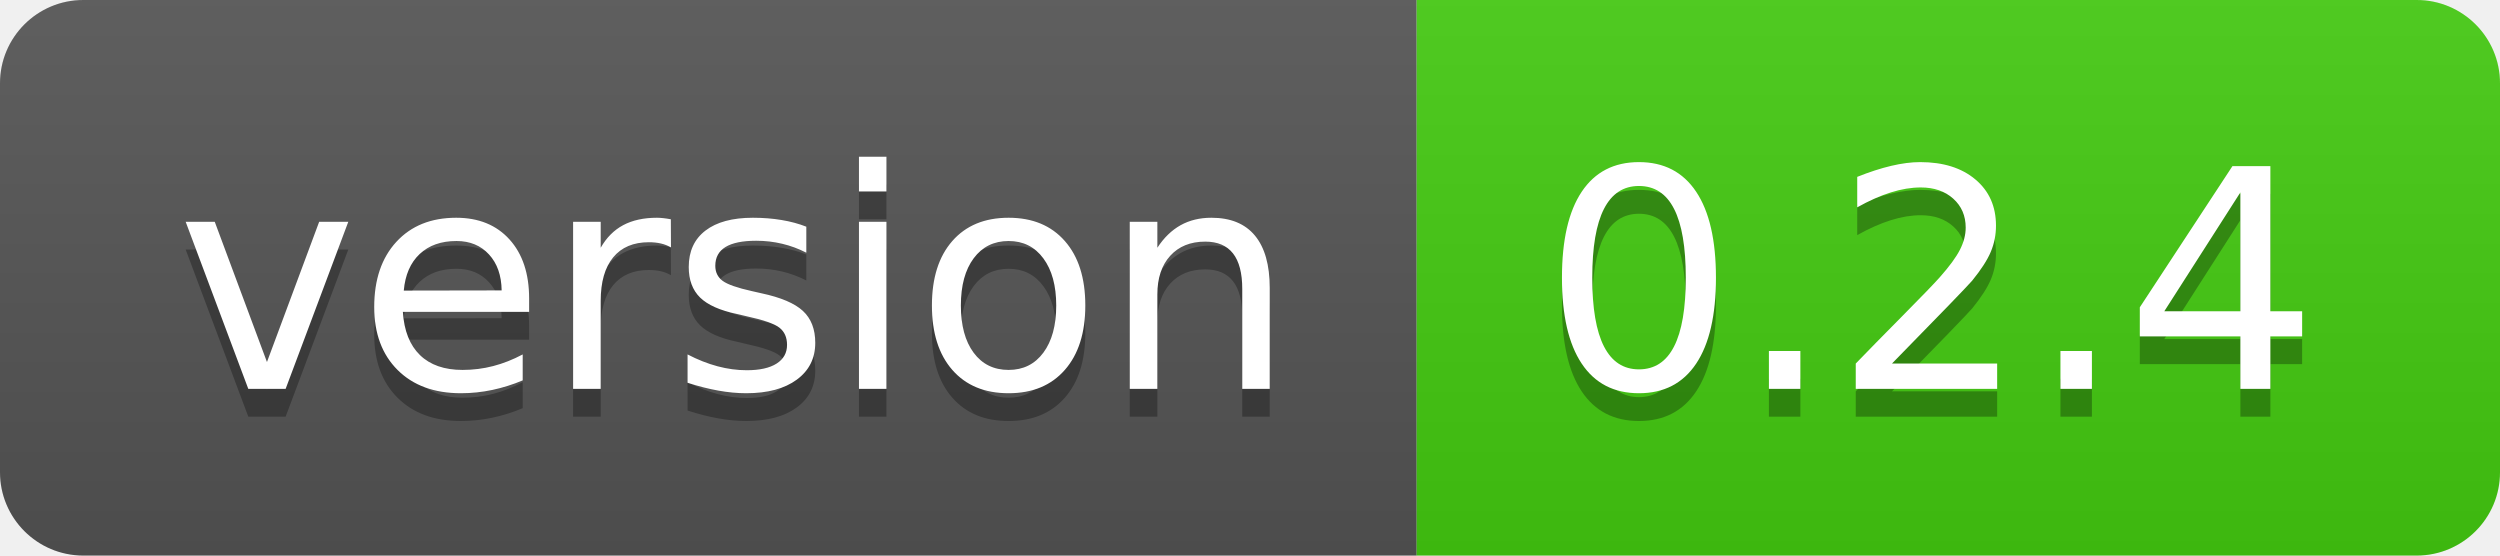
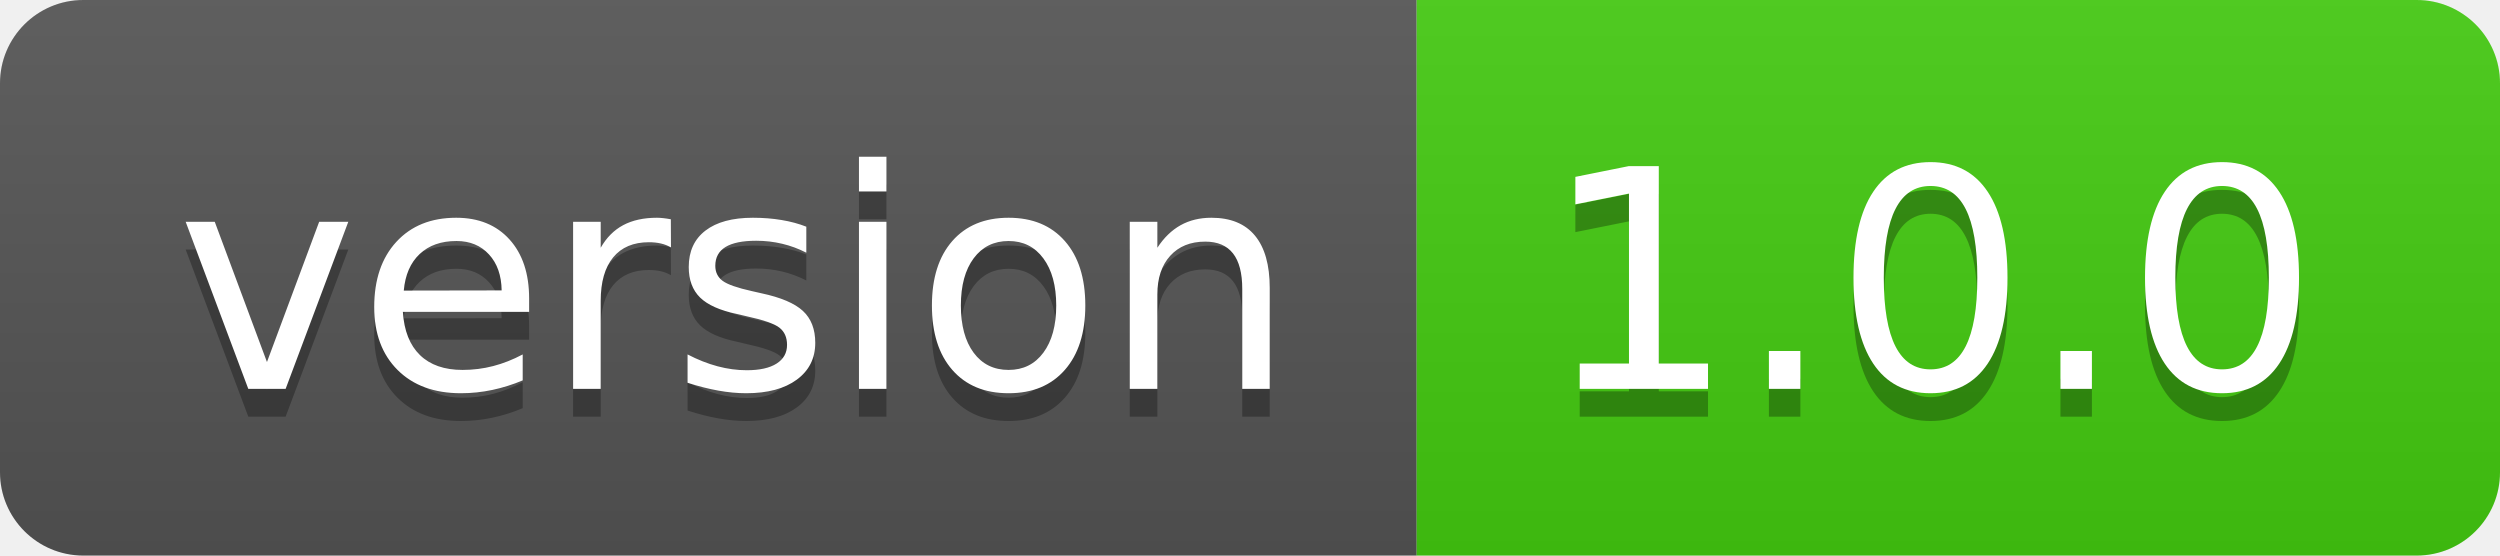
<svg xmlns="http://www.w3.org/2000/svg" width="90" height="20">
  <linearGradient id="smooth" x2="0" y2="100%">
    <stop offset="0" stop-color="#bbb" stop-opacity=".1" />
    <stop offset="1" stop-opacity=".1" />
  </linearGradient>
  <clipPath id="round">
    <rect width="90" height="20" rx="3" fill="#fff" />
  </clipPath>
  <g clip-path="url(#round)">
    <rect width="51" height="20" fill="#555" />
    <rect x="51" width="39" height="20" fill="#4c1" />
    <rect width="90" height="20" fill="url(#smooth)" />
  </g>
  <g fill="#fff" text-anchor="middle" font-family="DejaVu Sans,Verdana,Geneva,sans-serif" font-size="110">
    <text x="265" y="150" fill="#010101" fill-opacity=".3" transform="scale(0.1)" textLength="410" lengthAdjust="spacing">version</text>
    <text x="265" y="140" transform="scale(0.1)" textLength="410" lengthAdjust="spacing">version</text>
-     <text x="695" y="150" fill="#010101" fill-opacity=".3" transform="scale(0.1)" textLength="290" lengthAdjust="spacing">0.2.4</text>
-     <text x="695" y="140" transform="scale(0.1)" textLength="290" lengthAdjust="spacing">0.2.4</text>
+     <text x="695" y="150" fill="#010101" fill-opacity=".3" transform="scale(0.1)" textLength="290" lengthAdjust="spacing">1.0.0</text>
+     <text x="695" y="140" transform="scale(0.1)" textLength="290" lengthAdjust="spacing">1.0.0</text>
  </g>
</svg>
